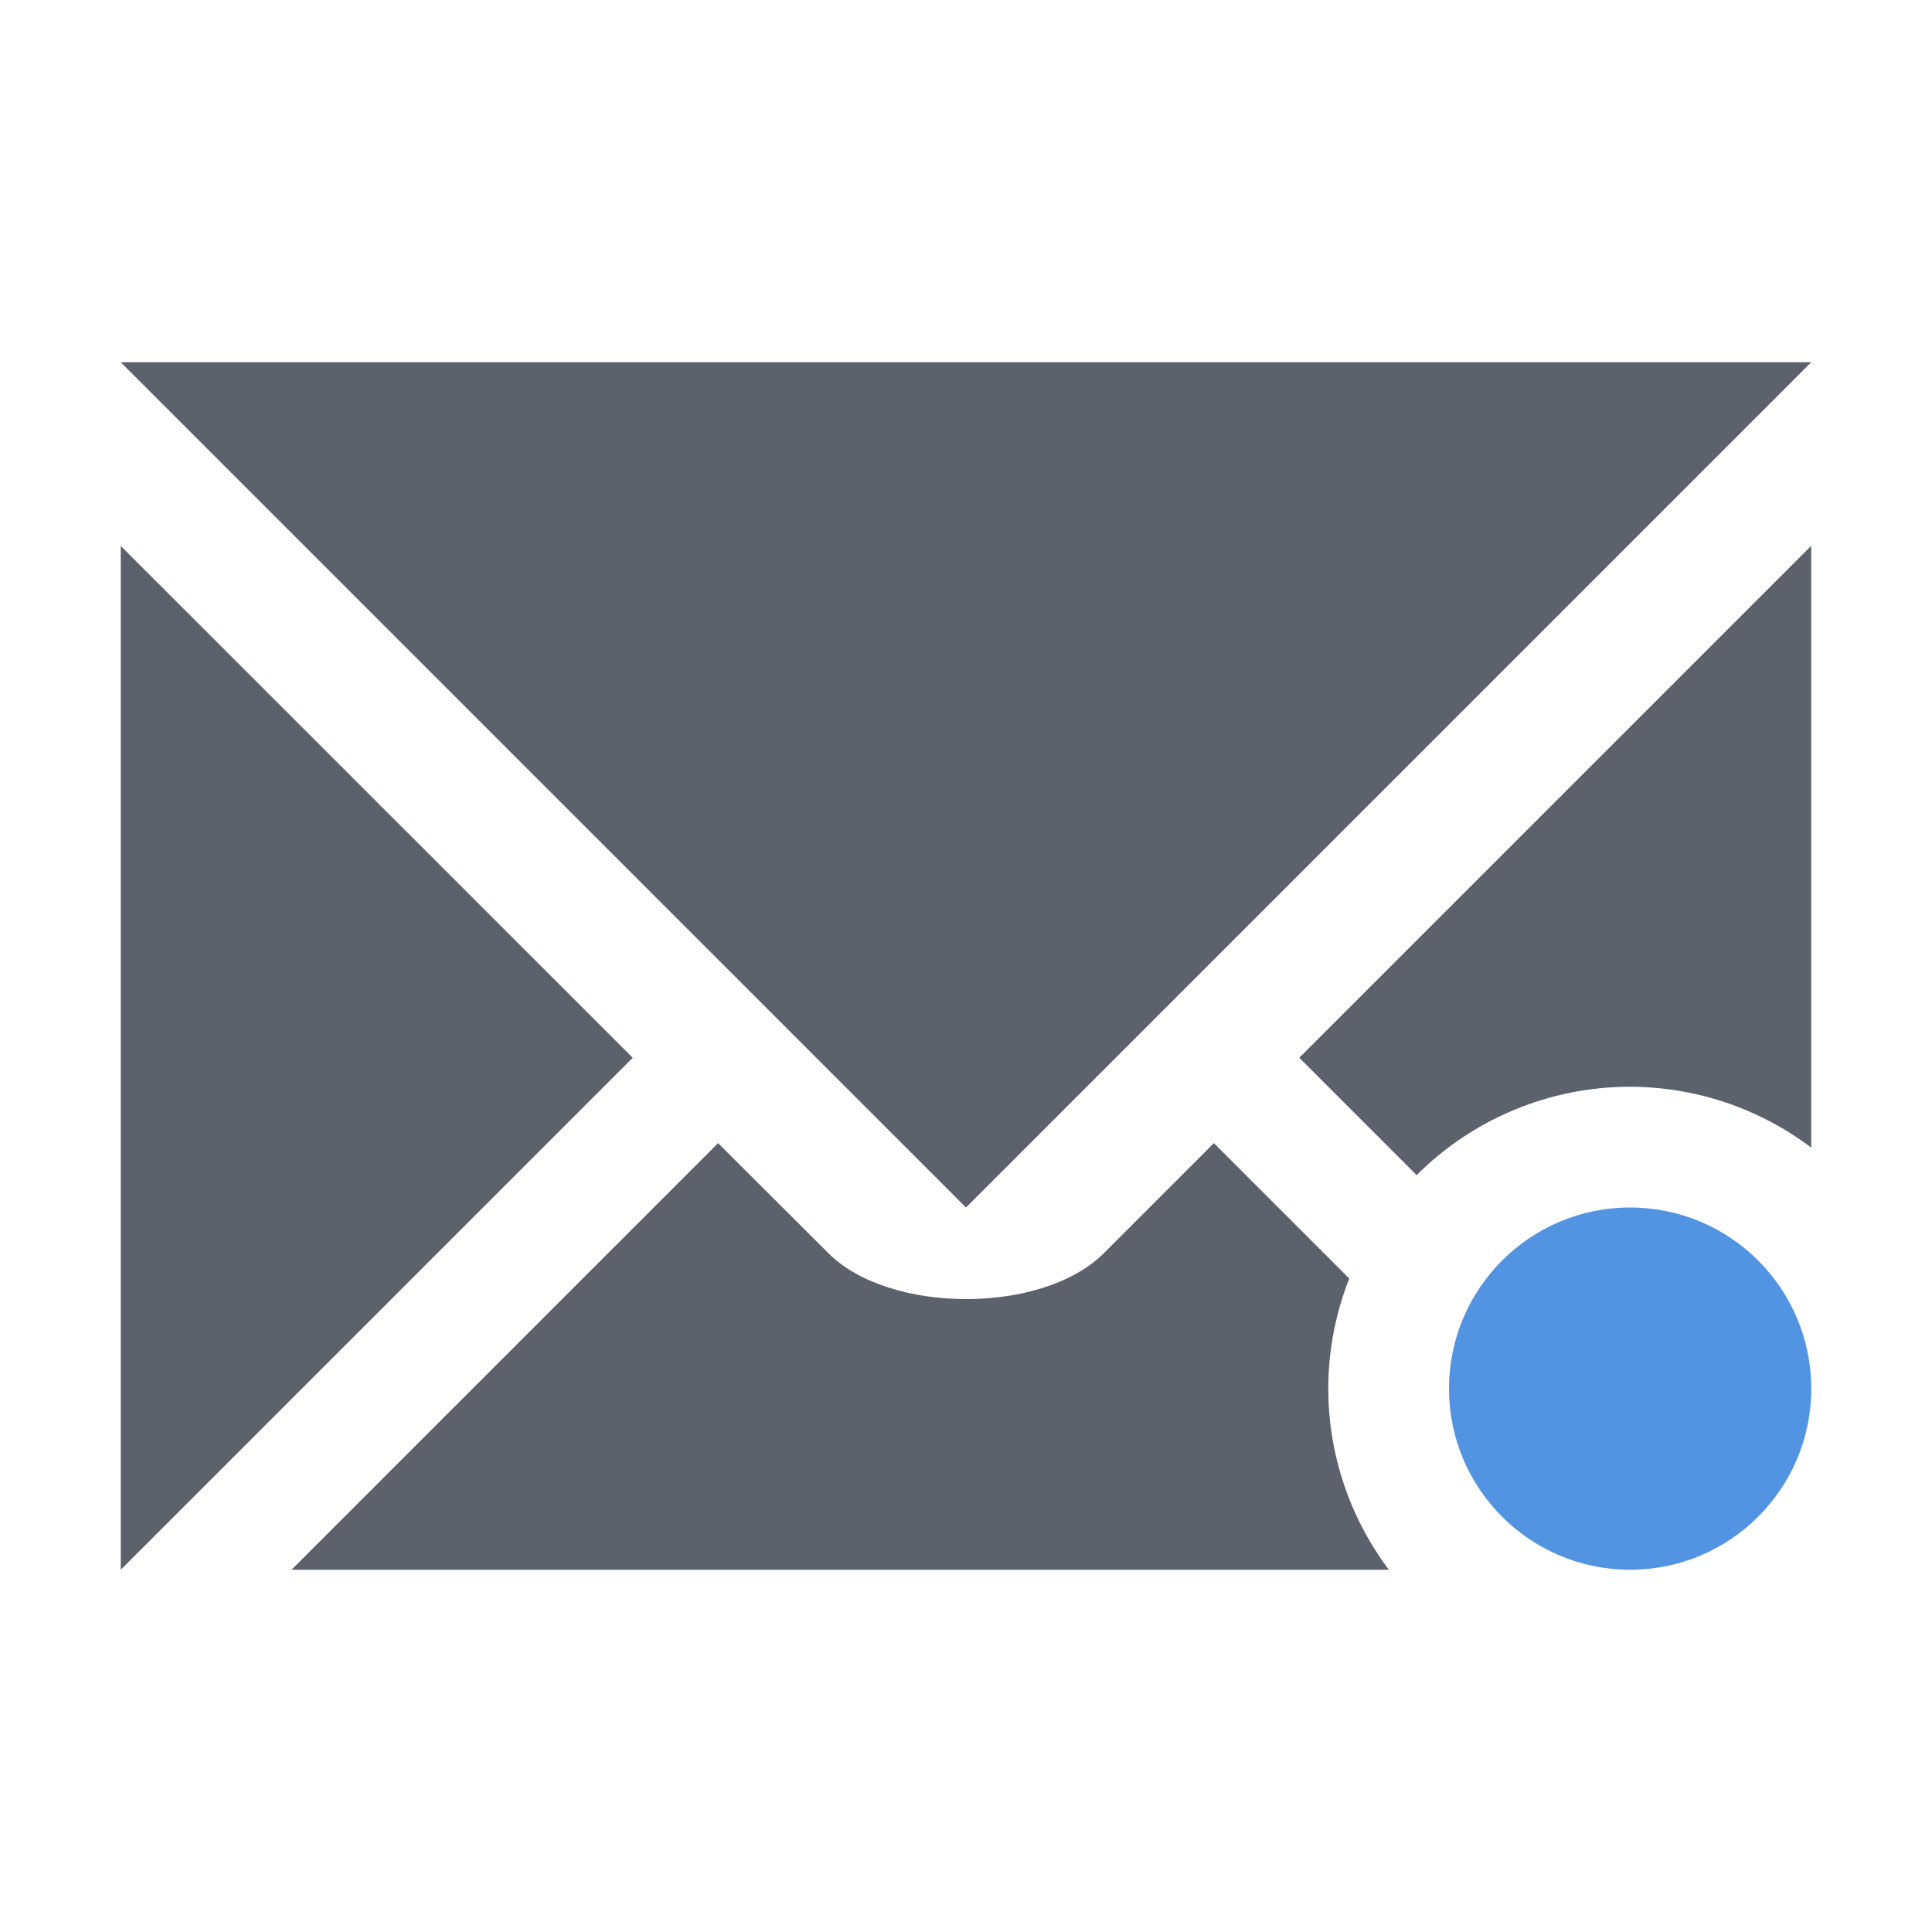
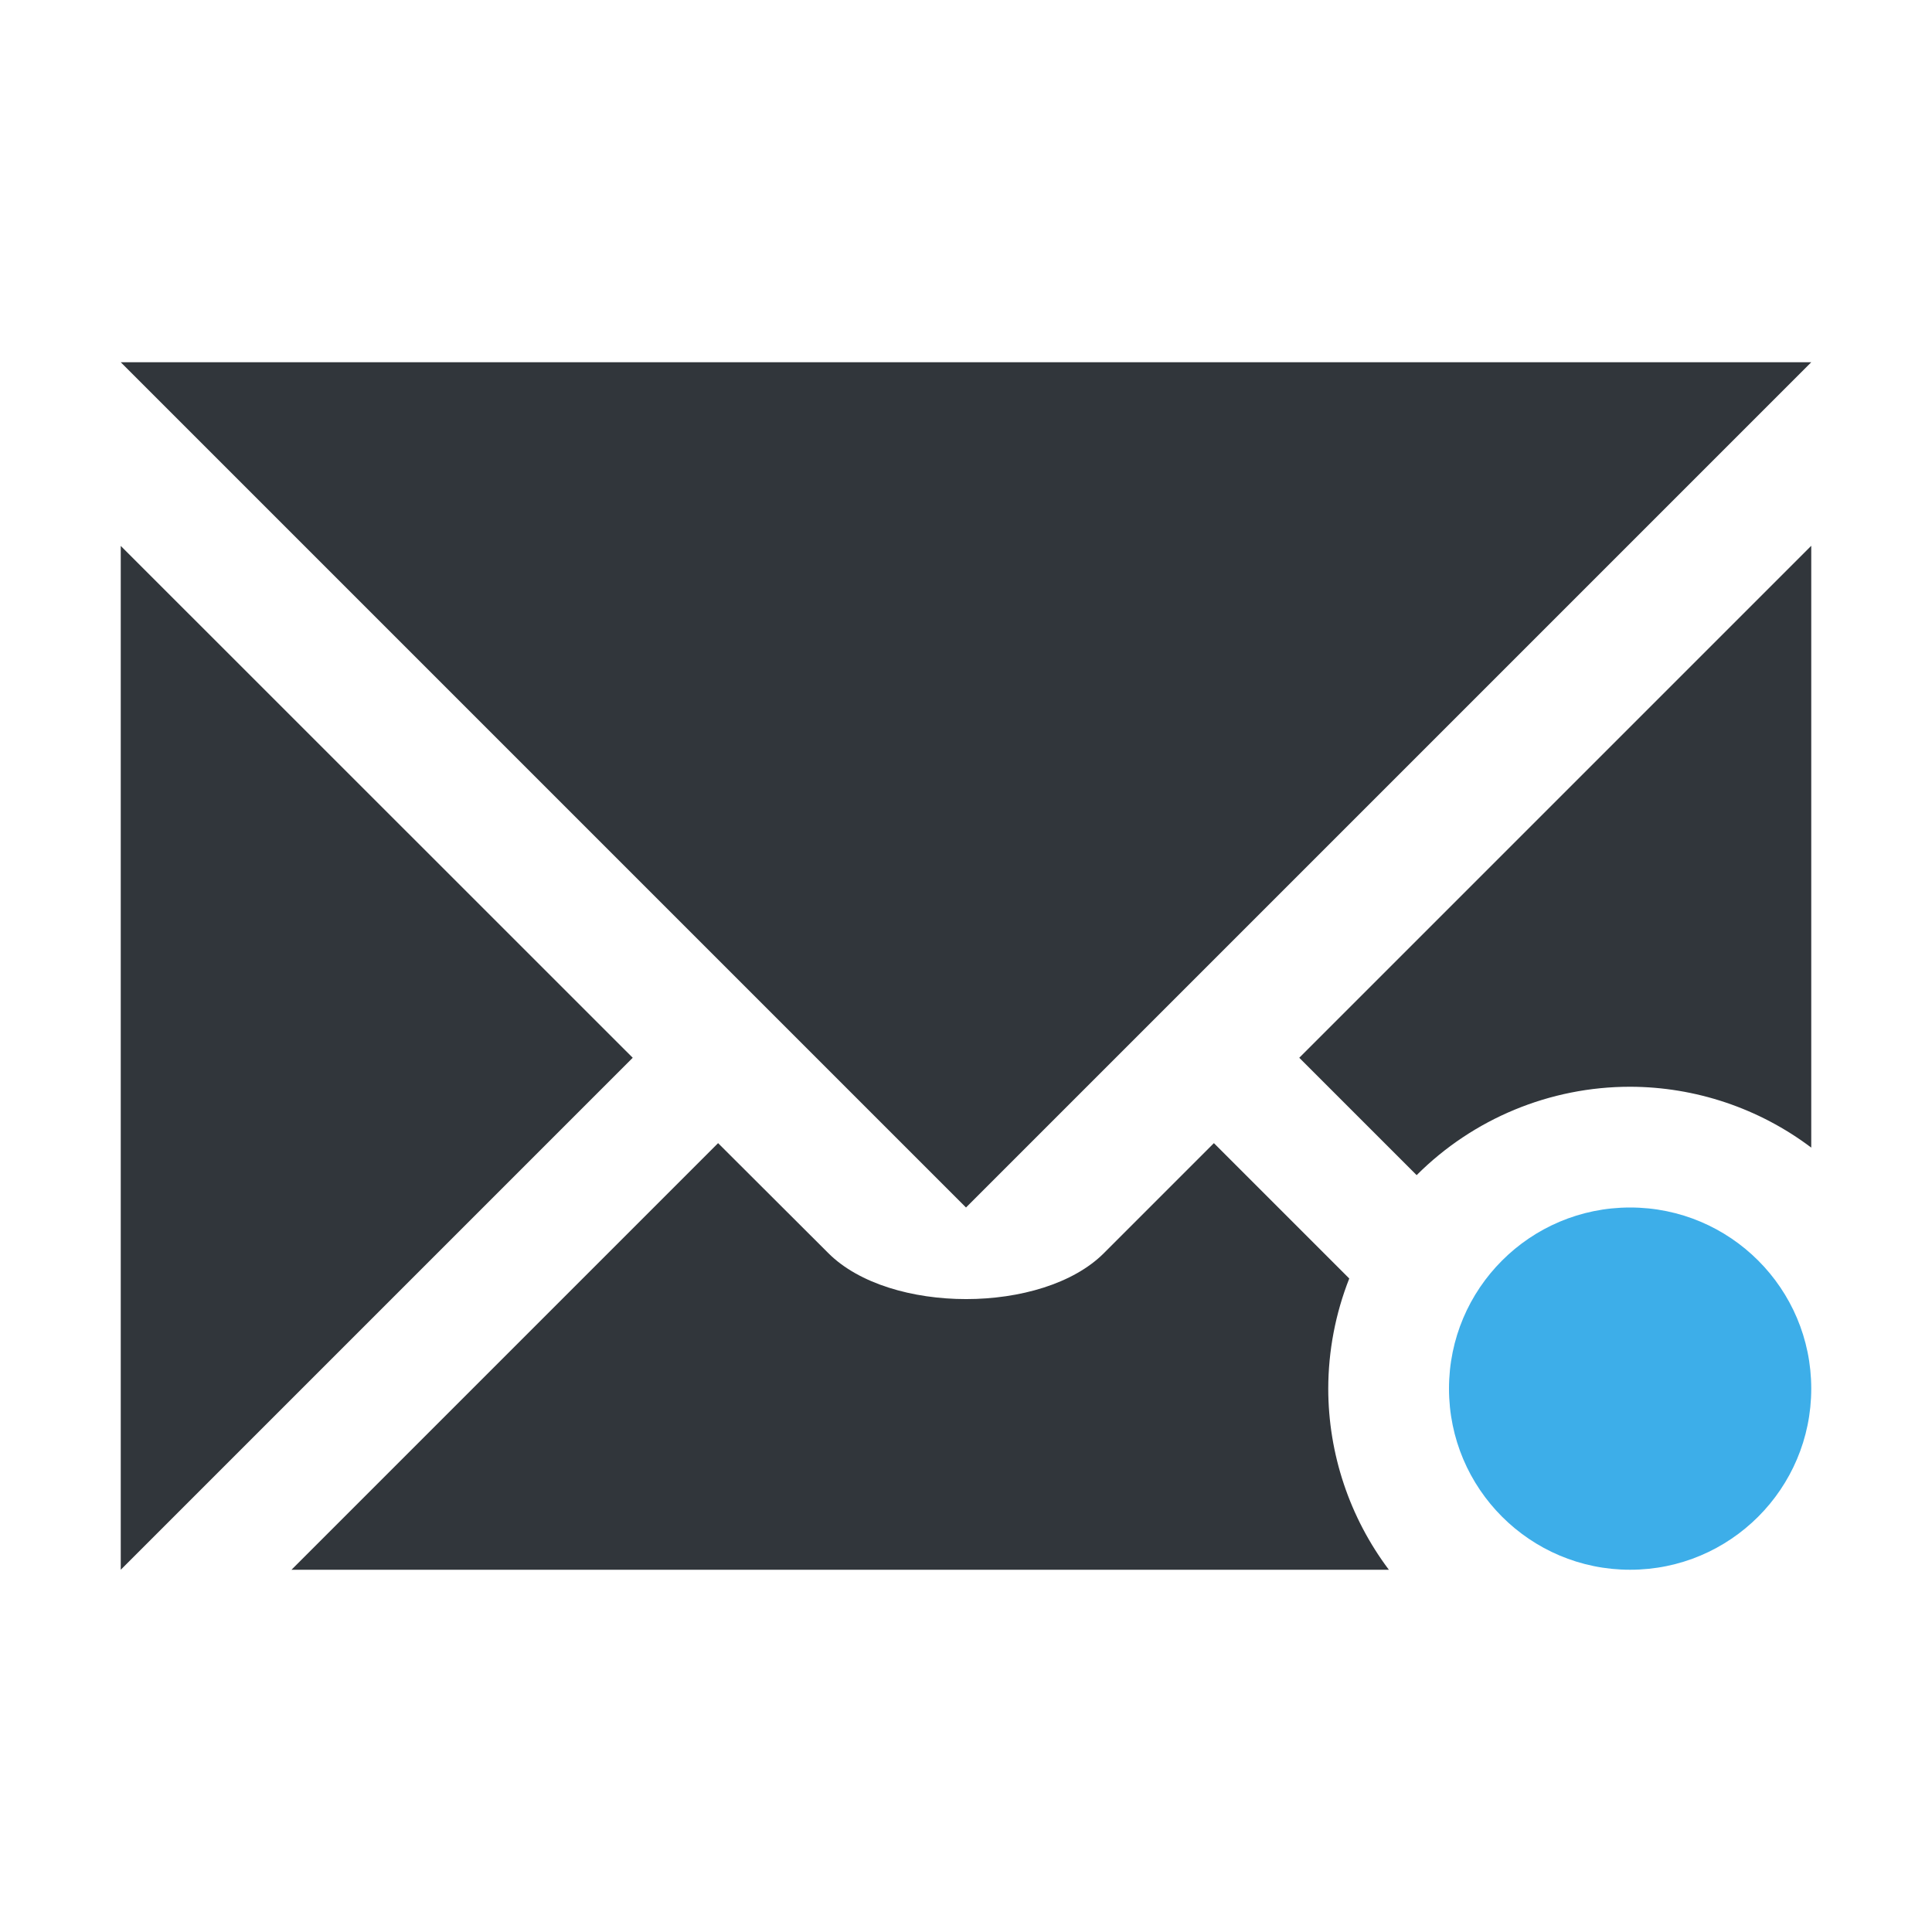
<svg xmlns="http://www.w3.org/2000/svg" width="16" height="16" version="1.1">
  <defs>
    <style id="current-color-scheme" type="text/css">
-    .ColorScheme-Text { color:#5c616c; } .ColorScheme-Highlight { color:#5294e2; }
+    .ColorScheme-Text { color:#31363b; } .ColorScheme-Highlight { color:#3daee9; }
  </style>
  </defs>
  <path style="fill:currentColor" class="ColorScheme-Text" d="M 1 3 L 8 10 L 15 3 L 1 3 z M 15 4.52 L 10.76 8.76 L 11.732 9.732 A 2.5 2.5 0 0 1 13.5 9 A 2.5 2.5 0 0 1 15 9.504 L 15 4.52 z M 1 4.521 L 1 13 L 5.24 8.76 L 1 4.521 z M 5.947 9.467 L 2.414 13 L 11.502 13 A 2.5 2.5 0 0 1 11 11.5 A 2.5 2.5 0 0 1 11.174 10.588 L 10.053 9.467 L 9.141 10.379 C 8.634 10.885 7.368 10.885 6.861 10.379 L 5.947 9.467 z" />
  <circle style="fill:currentColor" class="ColorScheme-Highlight" cx="13.5" cy="11.5" r="1.5" />
</svg>
